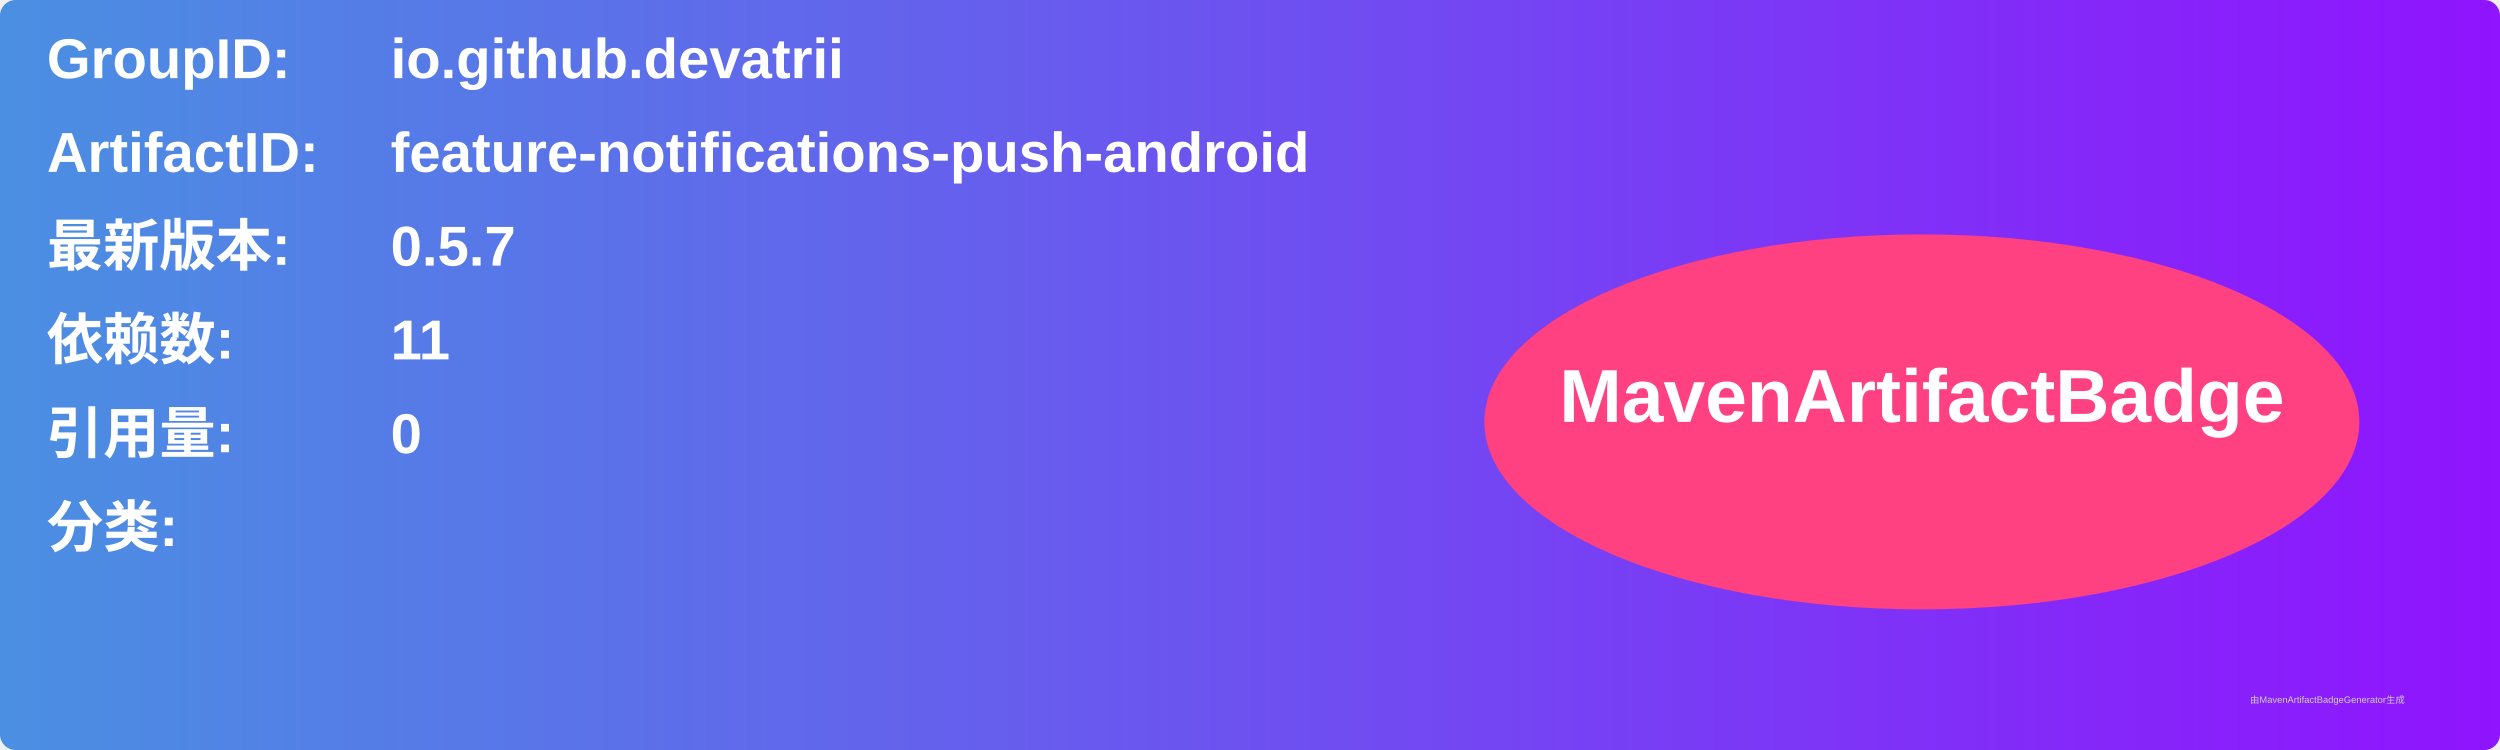
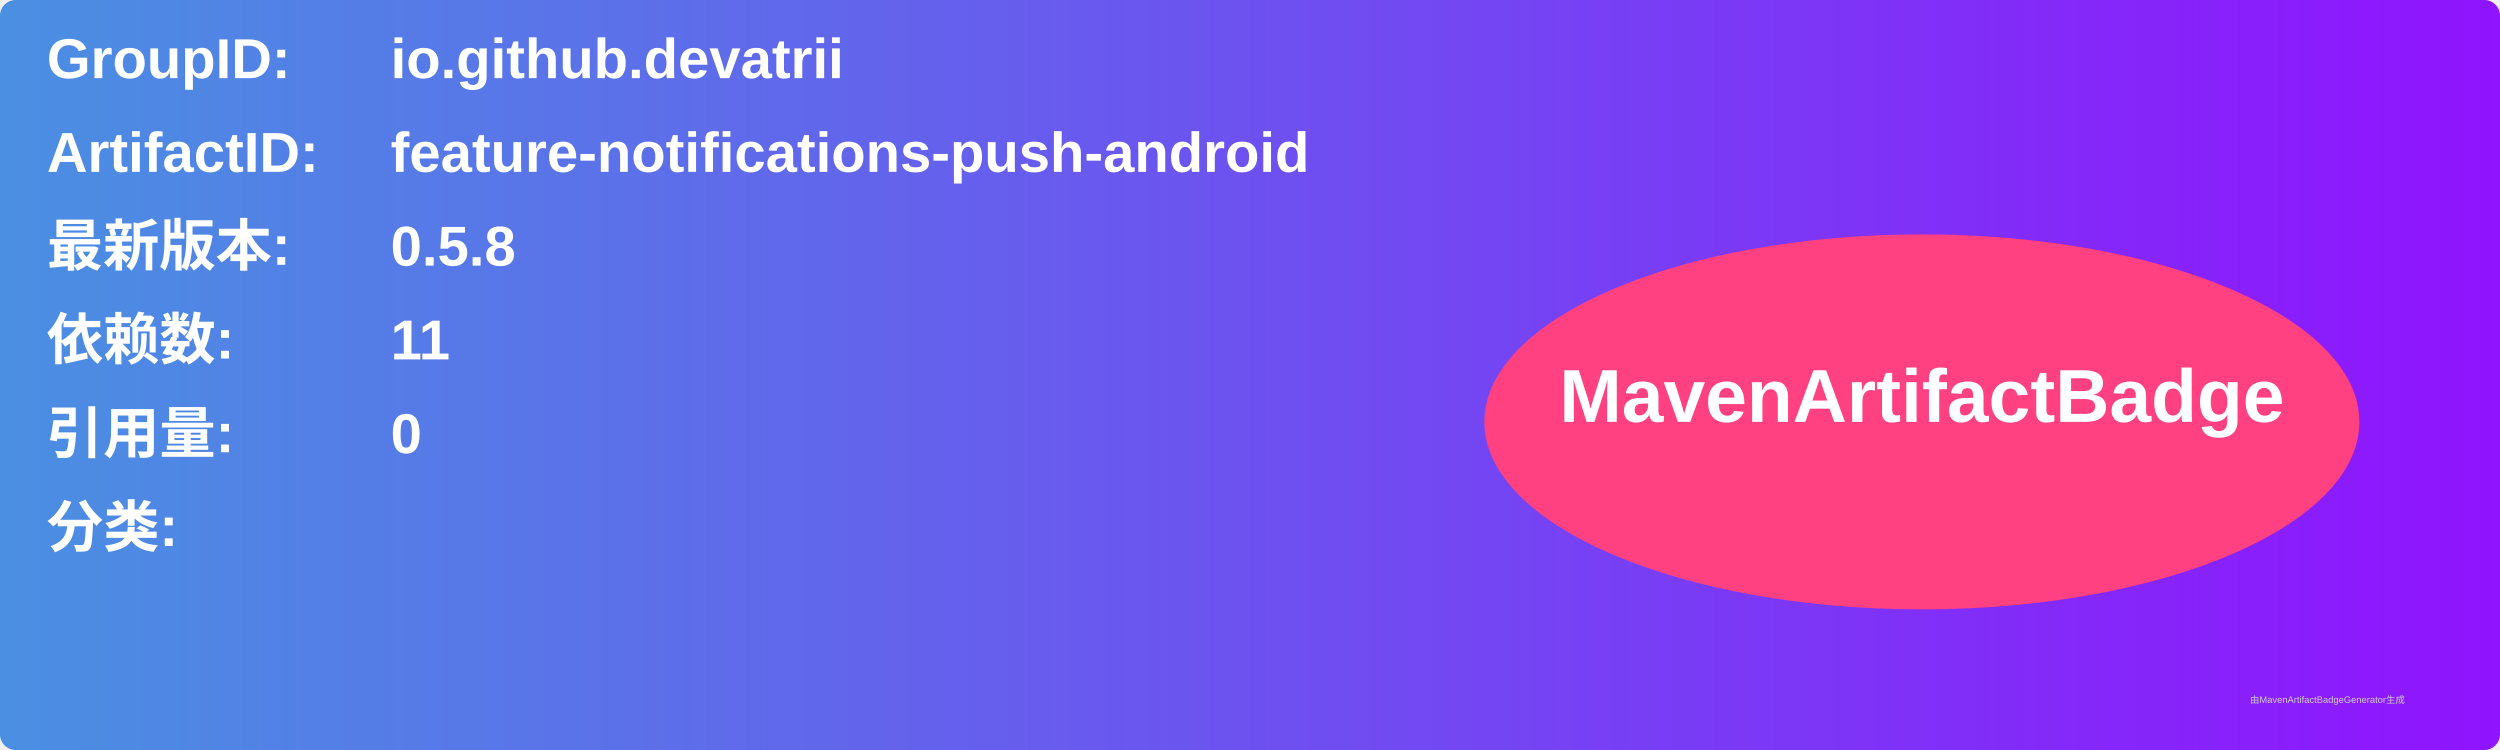
<svg xmlns="http://www.w3.org/2000/svg" width="800" height="240" viewBox="0 0 800 240">
  <linearGradient id="grad" x1="0%" y1="0%" x2="100%" y2="0%">
    <stop offset="0%" stop-color="#4a90e2" />
    <stop offset="100%" stop-color="#9013fe" />
  </linearGradient>
  <rect width="100%" height="100%" rx="5" ry="5" fill="url(#grad)" />
  <g transform="translate(15, 15)">
    <text x="0" y="10" font-family="Arial" font-size="18" fill="white" font-weight="bold" width="260">GroupID:</text>
    <text x="110" y="10" font-family="Arial" font-size="18" fill="white" font-weight="bold" width="460">io.github.devatrii</text>
    <text x="0" y="40" font-family="Arial" font-size="18" fill="white" font-weight="bold" width="260">ArtifactID:</text>
    <text x="110" y="40" font-family="Arial" font-size="18" fill="white" font-weight="bold" width="460">feature-notifications-push-android</text>
    <text x="0" y="70" font-family="Arial" font-size="18" fill="white" font-weight="bold">最新版本:</text>
    <text x="110" y="70" font-family="Arial" font-size="18" fill="white" font-weight="bold">
-       <tspan font-weight="bold">0.5.7</tspan>
+       <tspan font-weight="bold">0.5.8</tspan>
    </text>
    <text x="0" y="100" font-family="Arial" font-size="18" fill="white" font-weight="bold">依赖数: </text>
    <text x="110" y="100" font-family="Arial" font-size="18" fill="white">
      <tspan font-weight="bold">11</tspan>
    </text>
    <text x="0" y="130" font-family="Arial" font-size="18" fill="white" font-weight="bold">引用量: </text>
    <text x="110" y="130" font-family="Arial" font-size="18" fill="white">
      <tspan font-weight="bold">0</tspan>
    </text>
    <text x="0" y="160" font-family="Arial" font-size="18" fill="white" font-weight="bold">分类:</text>
    <text x="10" y="190" font-family="Arial" font-size="10" fill="white">
      <tspan font-weight="bold" />
    </text>
    <ellipse cx="600" cy="120" rx="140" ry="60" fill="#ff4081" />
    <text x="600" y="120" text-anchor="middle" font-family="Arial" font-size="24" fill="white" font-weight="bold">MavenArtifactBadge</text>
  </g>
  <text x="720" y="225" font-family="Arial" font-size="3" fill="#d0d0d0">由MavenArtifactBadgeGenerator生成</text>
</svg>
